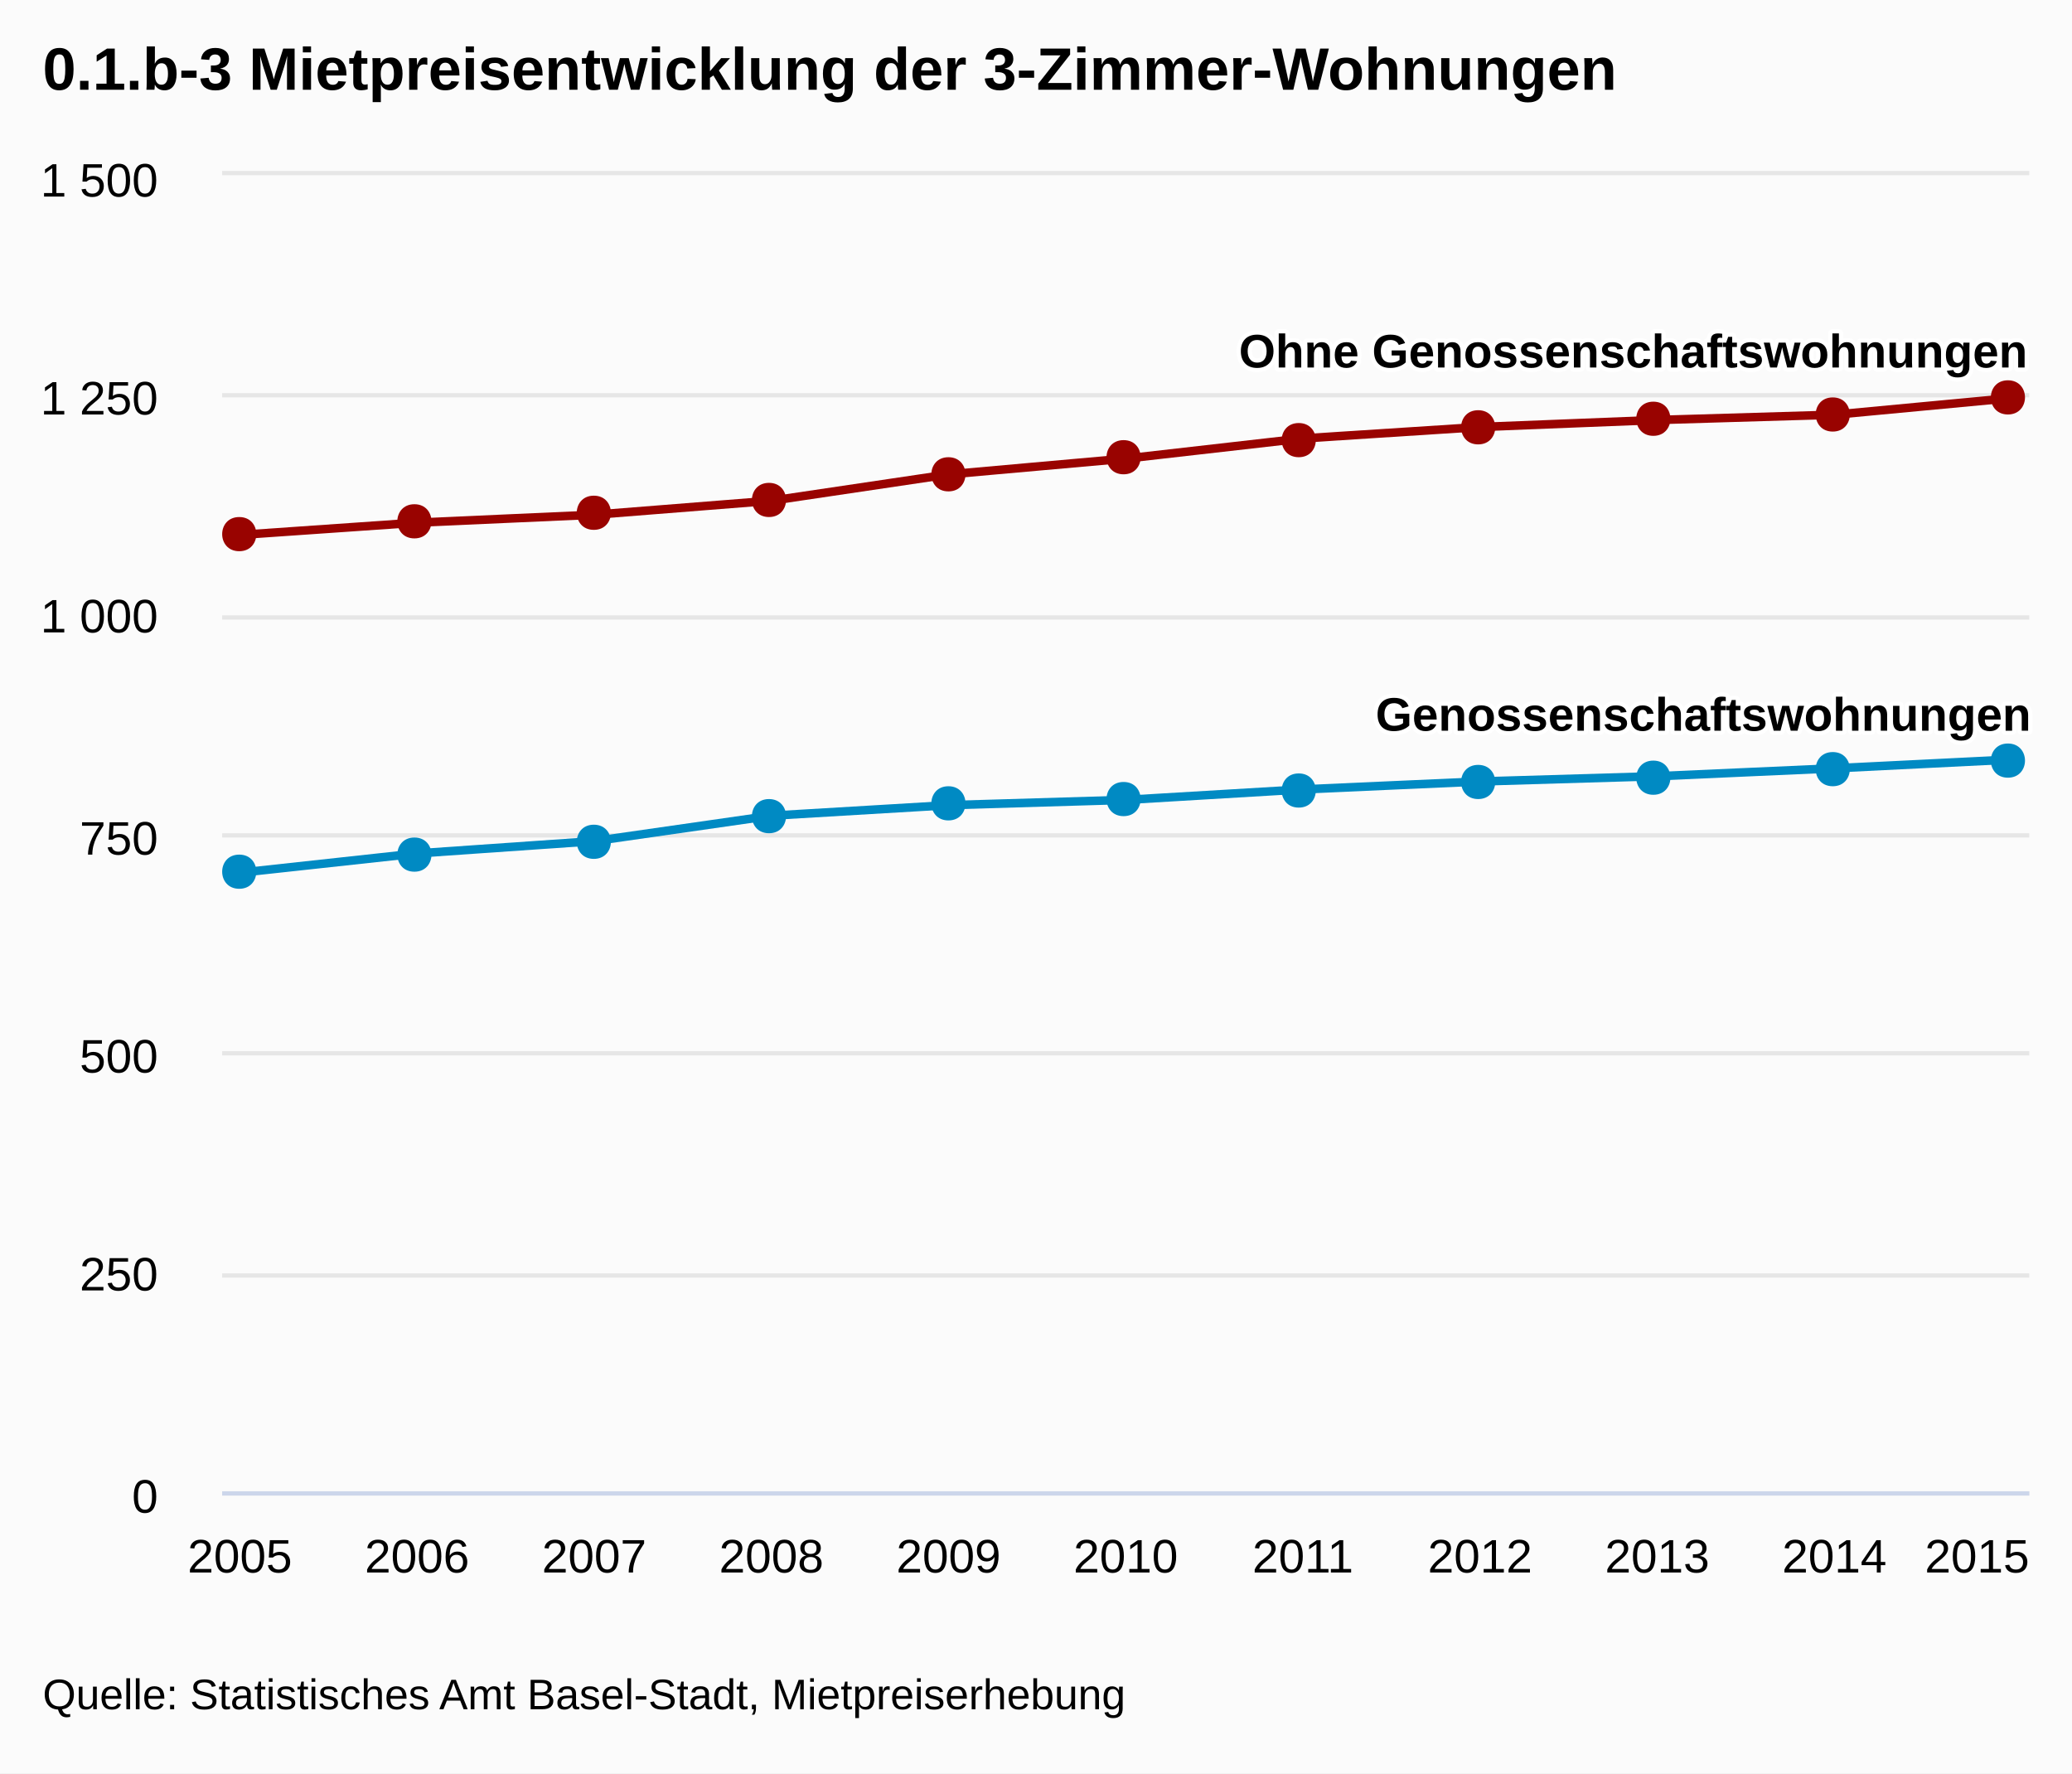
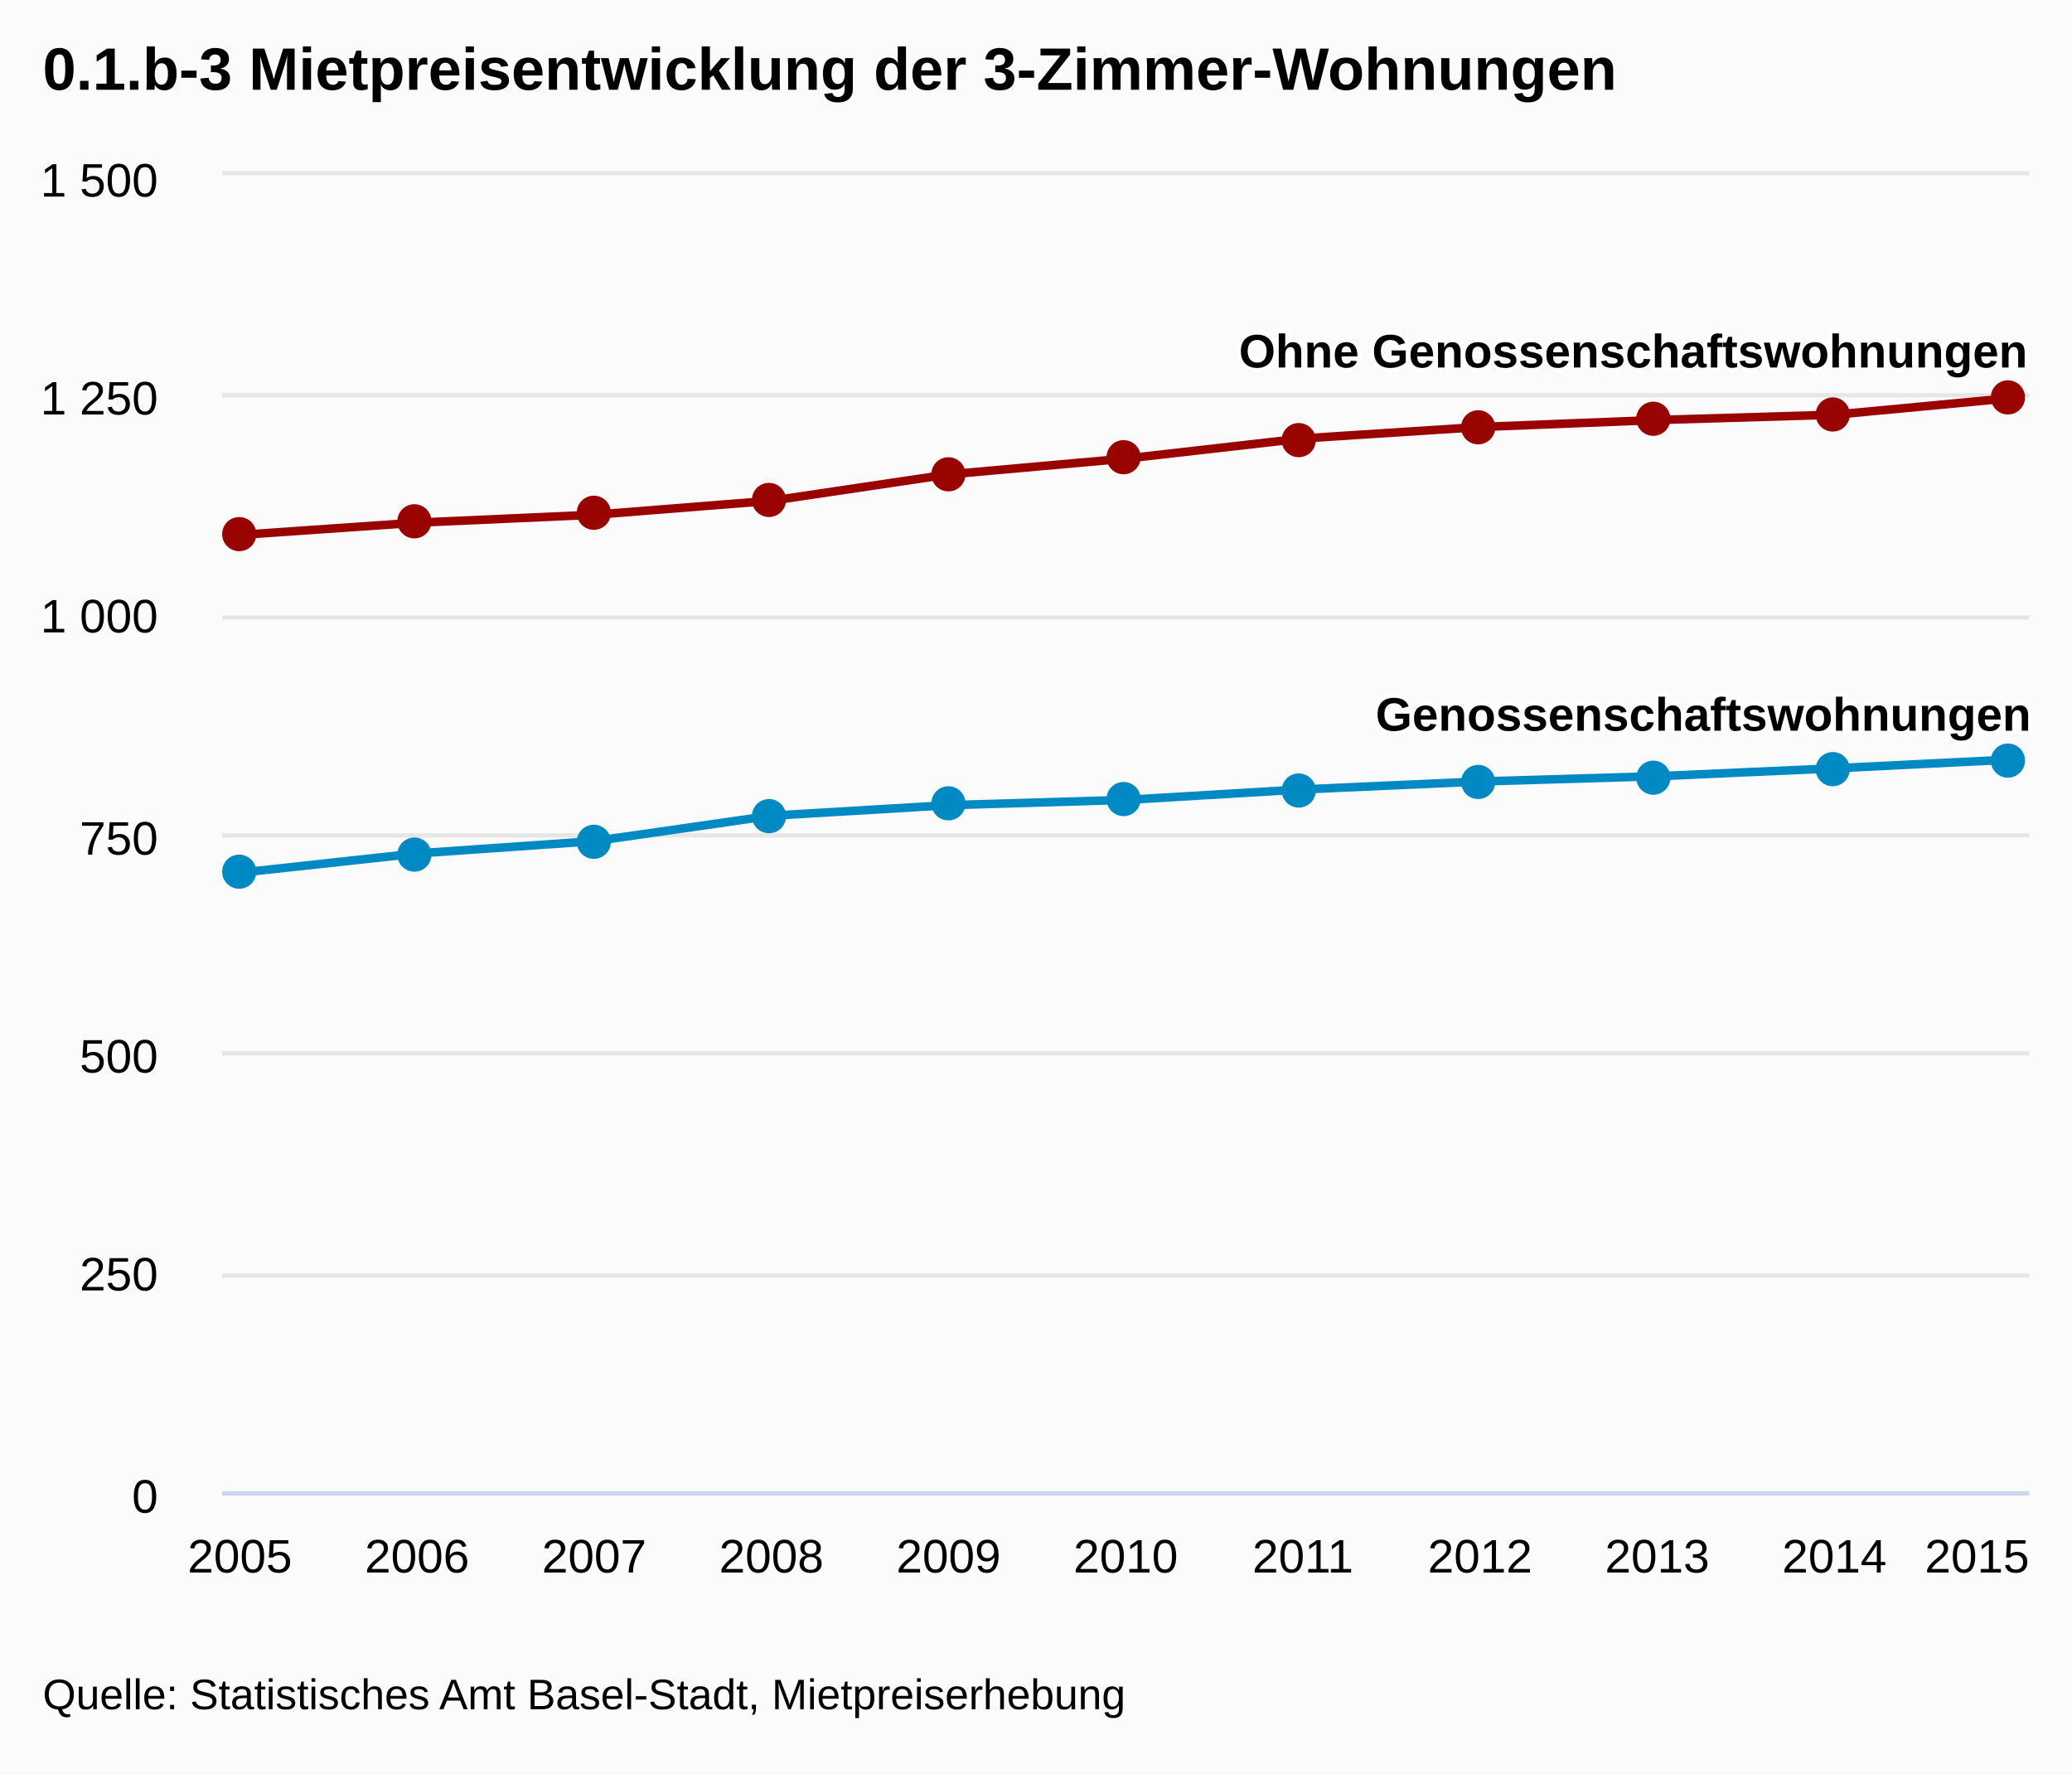
<svg xmlns="http://www.w3.org/2000/svg" class="highcharts-root" viewBox="0 0 485 415" font-family="Arial" font-size="12">
  <defs>
    <clipPath id="a">
      <path fill="none" d="M0 0h423v308H0z" />
    </clipPath>
  </defs>
  <rect fill="#fbfbfb" class="highcharts-background" width="485" height="415" rx="0" ry="0" />
  <path fill="none" class="highcharts-plot-background" d="M52 41h423v308H52z" />
  <g class="highcharts-grid highcharts-xaxis-grid">
    <path fill="none" class="highcharts-grid-line" d="M55.5 41v308m42-308v308m41-308v308m42-308v308m41-308v308m42-308v308m41-308v308m41-308v308m42-308v308m41-308v308m42-308v308" />
  </g>
  <g class="highcharts-grid highcharts-yaxis-grid">
    <path fill="none" stroke="#e6e6e6" class="highcharts-grid-line" d="M52 349.5h423m-423-51h423m-423-52h423m-423-51h423m-423-51h423m-423-52h423m-423-52h423" />
  </g>
  <path fill="none" class="highcharts-plot-border" d="M52 41h423v308H52z" />
  <g class="highcharts-axis highcharts-xaxis">
    <path fill="none" class="highcharts-axis-line" stroke="#ccd6eb" d="M52 349.5h423" />
  </g>
  <g class="highcharts-axis highcharts-yaxis">
    <path fill="none" class="highcharts-axis-line" d="M52 41v308" />
  </g>
  <g class="highcharts-series-group">
    <g class="highcharts-series highcharts-series-0 highcharts-line-series highcharts-color-undefined" transform="translate(52 41)" clip-path="url(#a)">
      <path fill="none" d="M4.147 163.24l41.47-4.517 41.471-2.875 41.47-5.955 41.471-2.464 41.471-1.232 41.47-2.464 41.471-1.848 41.47-1.232 41.471-1.848 41.47-2.053" class="highcharts-graph" stroke="#008AC3" stroke-width="2" stroke-linejoin="round" stroke-linecap="round" />
      <path fill="none" d="M-5.853 163.24h10l41.47-4.517 41.471-2.875 41.47-5.955 41.471-2.464 41.471-1.232 41.47-2.464 41.471-1.848 41.47-1.232 41.471-1.848 41.47-2.053h10" stroke-linejoin="round" stroke="rgba(192,192,192,0)" stroke-width="22" class="highcharts-tracker" />
    </g>
    <g class="highcharts-markers highcharts-series-0 highcharts-line-series highcharts-color-undefined highcharts-tracker">
-       <path fill="#008AC3" d="M470 174c5.328 0 5.328 8 0 8s-5.328-8 0-8zm-41 2c5.328 0 5.328 8 0 8s-5.328-8 0-8zm-42 2c5.328 0 5.328 8 0 8s-5.328-8 0-8zm-41 1c5.328 0 5.328 8 0 8s-5.328-8 0-8zm-42 2c5.328 0 5.328 8 0 8s-5.328-8 0-8zm-41 2c5.328 0 5.328 8 0 8s-5.328-8 0-8zm-41 1c5.328 0 5.328 8 0 8s-5.328-8 0-8zm-42 3c5.328 0 5.328 8 0 8s-5.328-8 0-8zm-41 6c5.328 0 5.328 8 0 8s-5.328-8 0-8zm-42 3c5.328 0 5.328 8 0 8s-5.328-8 0-8zm-41 4c5.328 0 5.328 8 0 8s-5.328-8 0-8z" class="highcharts-point" />
+       <path fill="#008AC3" d="M60 204a4 4 0 1 1 0-.004zm41-4a4 4 0 1 1 0-.004zm42-3a4 4 0 1 1 0-.004zm41-6a4 4 0 1 1 0-.004zm42-3a4 4 0 1 1 0-.004zm41-1a4 4 0 1 1 0-.004zm41-2a4 4 0 1 1 0-.004zm42-2a4 4 0 1 1 0-.004zm41-1a4 4 0 1 1 0-.004zm42-2a4 4 0 1 1 0-.004zm41-2a4 4 0 1 1 0-.004z" class="highcharts-point" />
    </g>
    <g class="highcharts-series highcharts-series-1 highcharts-line-series highcharts-color-undefined" transform="translate(52 41)" clip-path="url(#a)">
      <path fill="none" d="M4.147 84.187l41.47-2.875 41.471-1.848 41.47-3.285 41.471-6.16 41.471-3.696 41.47-4.723 41.471-2.67 41.47-1.642 41.471-1.232 41.47-3.901" class="highcharts-graph" stroke="#990300" stroke-width="2" stroke-linejoin="round" stroke-linecap="round" />
      <path fill="none" d="M-5.853 84.187h10l41.47-2.875 41.471-1.848 41.47-3.285 41.471-6.16 41.471-3.696 41.47-4.723 41.471-2.67 41.47-1.642 41.471-1.232 41.47-3.901h10" stroke-linejoin="round" stroke="rgba(192,192,192,0)" stroke-width="22" class="highcharts-tracker" />
    </g>
    <g class="highcharts-markers highcharts-series-1 highcharts-line-series highcharts-color-undefined highcharts-tracker">
-       <path fill="#990300" d="M470 89c5.328 0 5.328 8 0 8s-5.328-8 0-8zm-41 4c5.328 0 5.328 8 0 8s-5.328-8 0-8zm-42 1c5.328 0 5.328 8 0 8s-5.328-8 0-8zm-41 2c5.328 0 5.328 8 0 8s-5.328-8 0-8zm-42 3c5.328 0 5.328 8 0 8s-5.328-8 0-8zm-41 4c5.328 0 5.328 8 0 8s-5.328-8 0-8zm-41 4c5.328 0 5.328 8 0 8s-5.328-8 0-8zm-42 6c5.328 0 5.328 8 0 8s-5.328-8 0-8zm-41 3c5.328 0 5.328 8 0 8s-5.328-8 0-8zm-42 2c5.328 0 5.328 8 0 8s-5.328-8 0-8zm-41 3c5.328 0 5.328 8 0 8s-5.328-8 0-8z" class="highcharts-point" />
+       <path fill="#990300" d="M60 125a4 4 0 1 1 0-.004zm41-3a4 4 0 1 1 0-.004zm42-2a4 4 0 1 1 0-.004zm41-3a4 4 0 1 1 0-.004zm42-6a4 4 0 1 1 0-.004zm41-4a4 4 0 1 1 0-.004zm41-4a4 4 0 1 1 0-.004zm42-3a4 4 0 1 1 0-.004zm41-2a4 4 0 1 1 0-.004zm42-1a4 4 0 1 1 0-.004zm41-4a4 4 0 1 1 0-.004z" class="highcharts-point" />
    </g>
  </g>
-   <text x="10" class="highcharts-title" style="width:421px" y="21" color="#000" font-size="14" font-weight="700">
+   <text x="10" class="highcharts-title" y="21" color="#000" font-size="14" font-weight="700">
    <tspan>0.1.b-3 Mietpreisentwicklung der 3-Zimmer-Wohnungen</tspan>
  </text>
  <g class="highcharts-data-labels highcharts-series-0 highcharts-line-series highcharts-color-undefined">
    <text x="5" style="text-outline:1px contrast" y="16" font-size="11" font-weight="700" color="#000" transform="translate(317 155)" class="highcharts-label highcharts-data-label highcharts-data-label-color-undefined">
      <tspan x="5" y="16" class="highcharts-text-outline" fill="#FFF" stroke="#FFF" stroke-width="2" stroke-linejoin="round">Genossenschaftswohnungen</tspan>
      <tspan x="5" y="16">Genossenschaftswohnungen</tspan>
    </text>
  </g>
  <g class="highcharts-data-labels highcharts-series-1 highcharts-line-series highcharts-color-undefined">
    <text x="5" style="text-outline:1px contrast" y="16" font-size="11" font-weight="700" color="#000" transform="translate(285 70)" class="highcharts-label highcharts-data-label highcharts-data-label-color-undefined">
      <tspan x="5" y="16" class="highcharts-text-outline" fill="#FFF" stroke="#FFF" stroke-width="2" stroke-linejoin="round">Ohne Genossenschaftswohnungen</tspan>
      <tspan x="5" y="16">Ohne Genossenschaftswohnungen</tspan>
    </text>
  </g>
  <g class="highcharts-axis-labels highcharts-xaxis-labels" text-anchor="middle" color="#000" cursor="default" font-size="11">
    <text x="56.147" y="368">
            2005
        </text>
    <text x="97.618" y="368">
            2006
        </text>
    <text x="139.088" y="368">
            2007
        </text>
    <text x="180.559" y="368">
            2008
        </text>
    <text x="222.029" y="368">
            2009
        </text>
    <text x="263.5" y="368">
            2010
        </text>
    <text x="304.971" y="368">
            2011
        </text>
    <text x="346.441" y="368">
            2012
        </text>
    <text x="387.912" y="368">
            2013
        </text>
    <text x="429.382" y="368">
            2014
        </text>
    <text x="462.781" y="368">
            2015
        </text>
  </g>
  <g class="highcharts-axis-labels highcharts-yaxis-labels" text-anchor="end" color="#000" cursor="default" font-size="11">
-     <text x="37" style="width:150px" y="354">
+     <text x="37" y="354">
      <tspan>0</tspan>
    </text>
-     <text x="37" style="width:150px" y="302">
+     <text x="37" y="302">
      <tspan>250</tspan>
    </text>
-     <text x="37" style="width:150px" y="251">
+     <text x="37" y="251">
      <tspan>500</tspan>
    </text>
-     <text x="37" style="width:150px" y="200">
+     <text x="37" y="200">
      <tspan>750</tspan>
    </text>
-     <text x="37" style="width:150px" y="148">
+     <text x="37" y="148">
      <tspan>1 000</tspan>
    </text>
-     <text x="37" style="width:150px" y="97">
+     <text x="37" y="97">
      <tspan>1 250</tspan>
    </text>
-     <text x="37" style="width:150px" y="46">
+     <text x="37" y="46">
      <tspan>1 500</tspan>
    </text>
  </g>
  <text x="10" class="highcharts-credits" y="400" cursor="default" color="#000" font-size="10">
    <tspan>Quelle: Statistisches Amt Basel-Stadt, Mietpreiserhebung</tspan>
  </text>
</svg>
